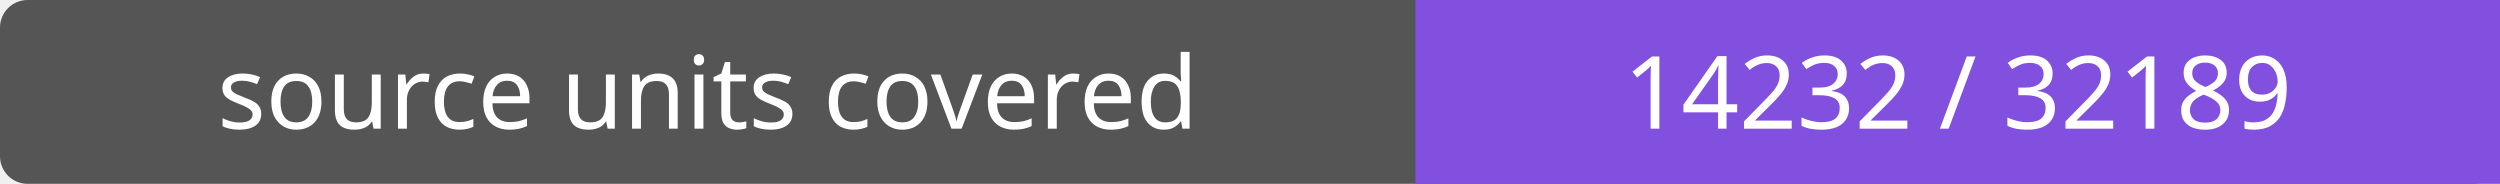
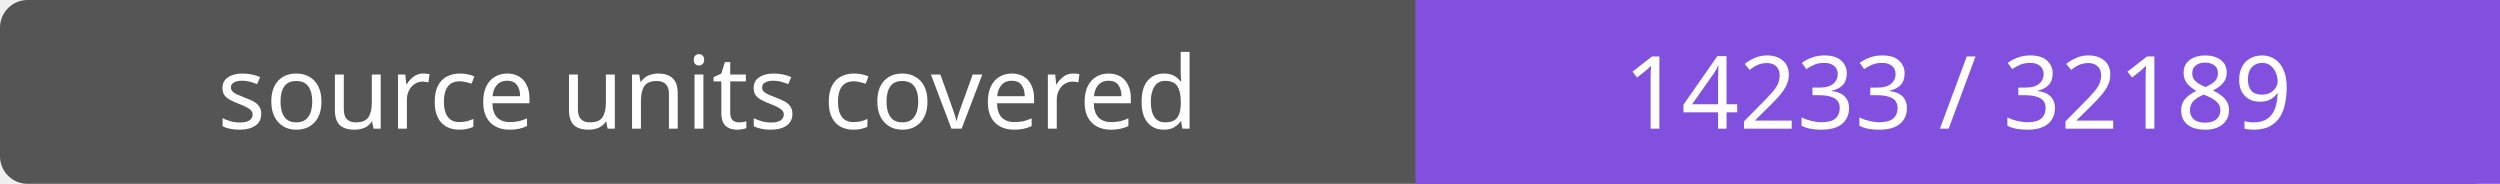
- <svg xmlns="http://www.w3.org/2000/svg" width="272" height="20" role="img" aria-label="source units covered: 14232 / 32189">
+ <svg xmlns="http://www.w3.org/2000/svg" width="272" height="20" role="img" aria-label="source units covered: 14233 / 32189">
  <rect width="272" height="20" rx="3" fill="#555" />
  <path fill="#8250df" d="M154 0h118v20H154z" />
  <g fill="#fff" text-anchor="middle" font-family="Verdana,sans-serif" font-size="11">
    <text x="77.0" y="14">source units covered</text>
-     <text x="213.0" y="14">14232 / 32189</text>
+     <text x="213.0" y="14">14233 / 32189</text>
  </g>
</svg>
